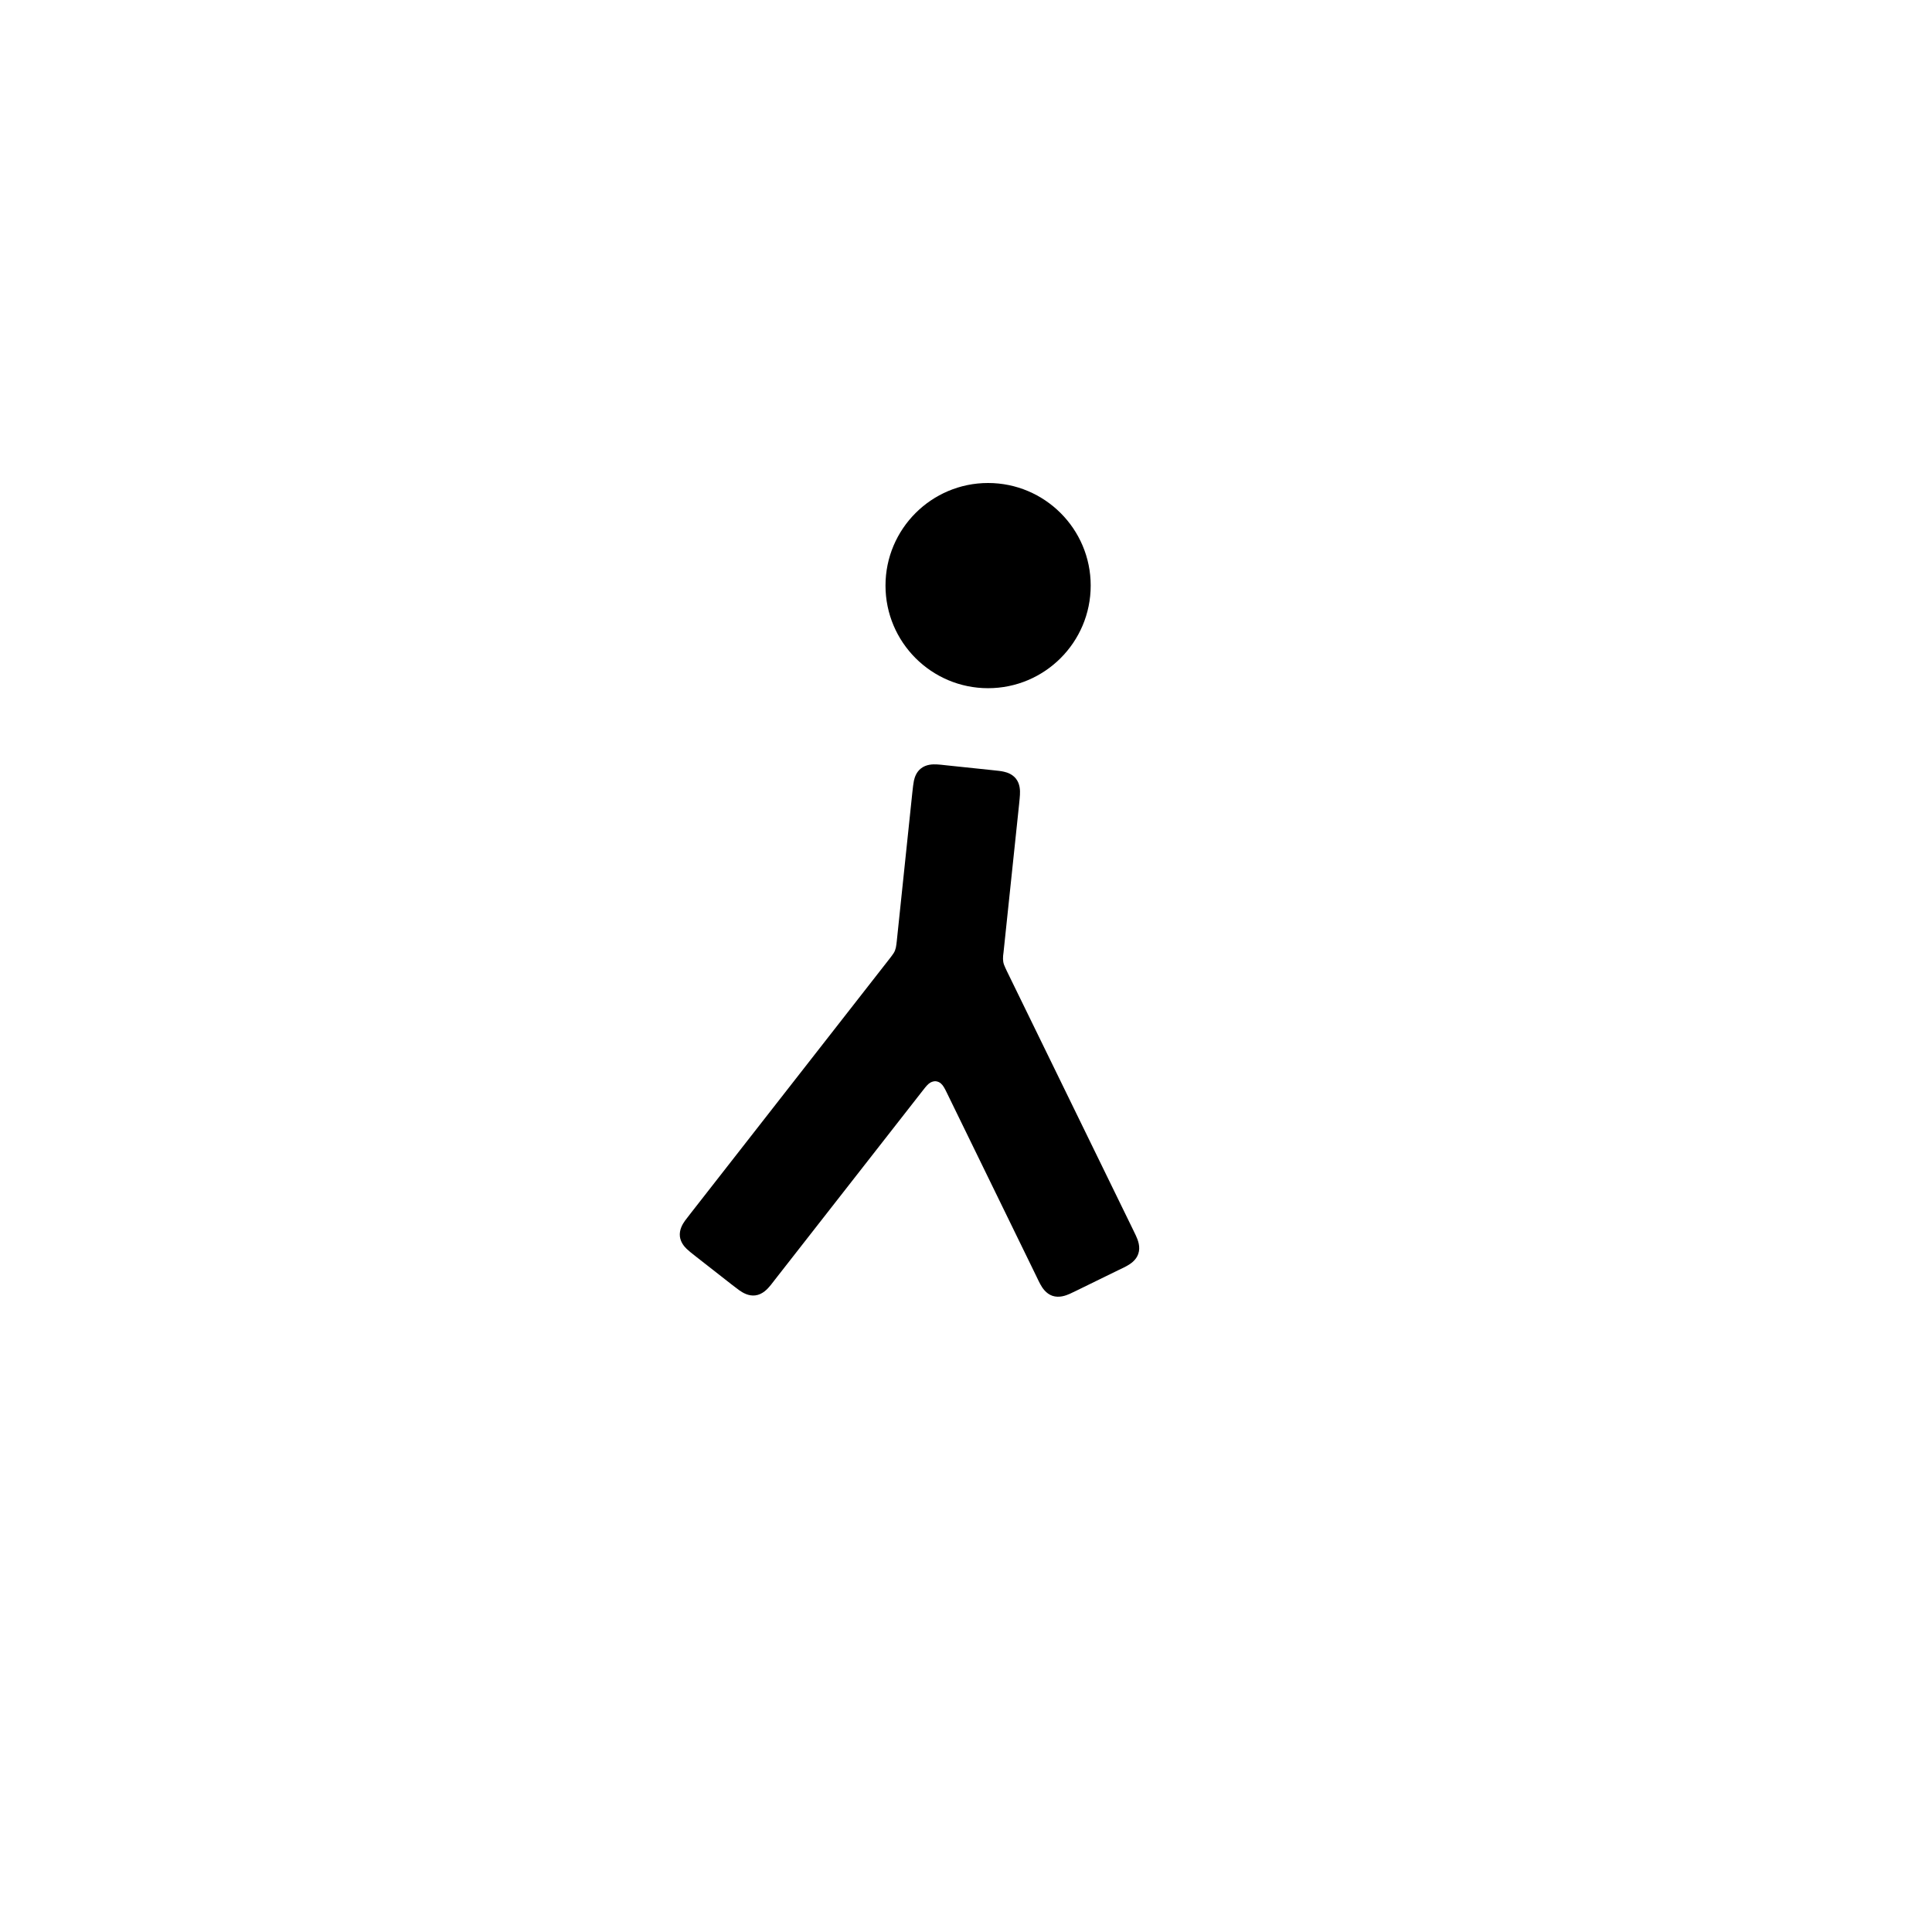
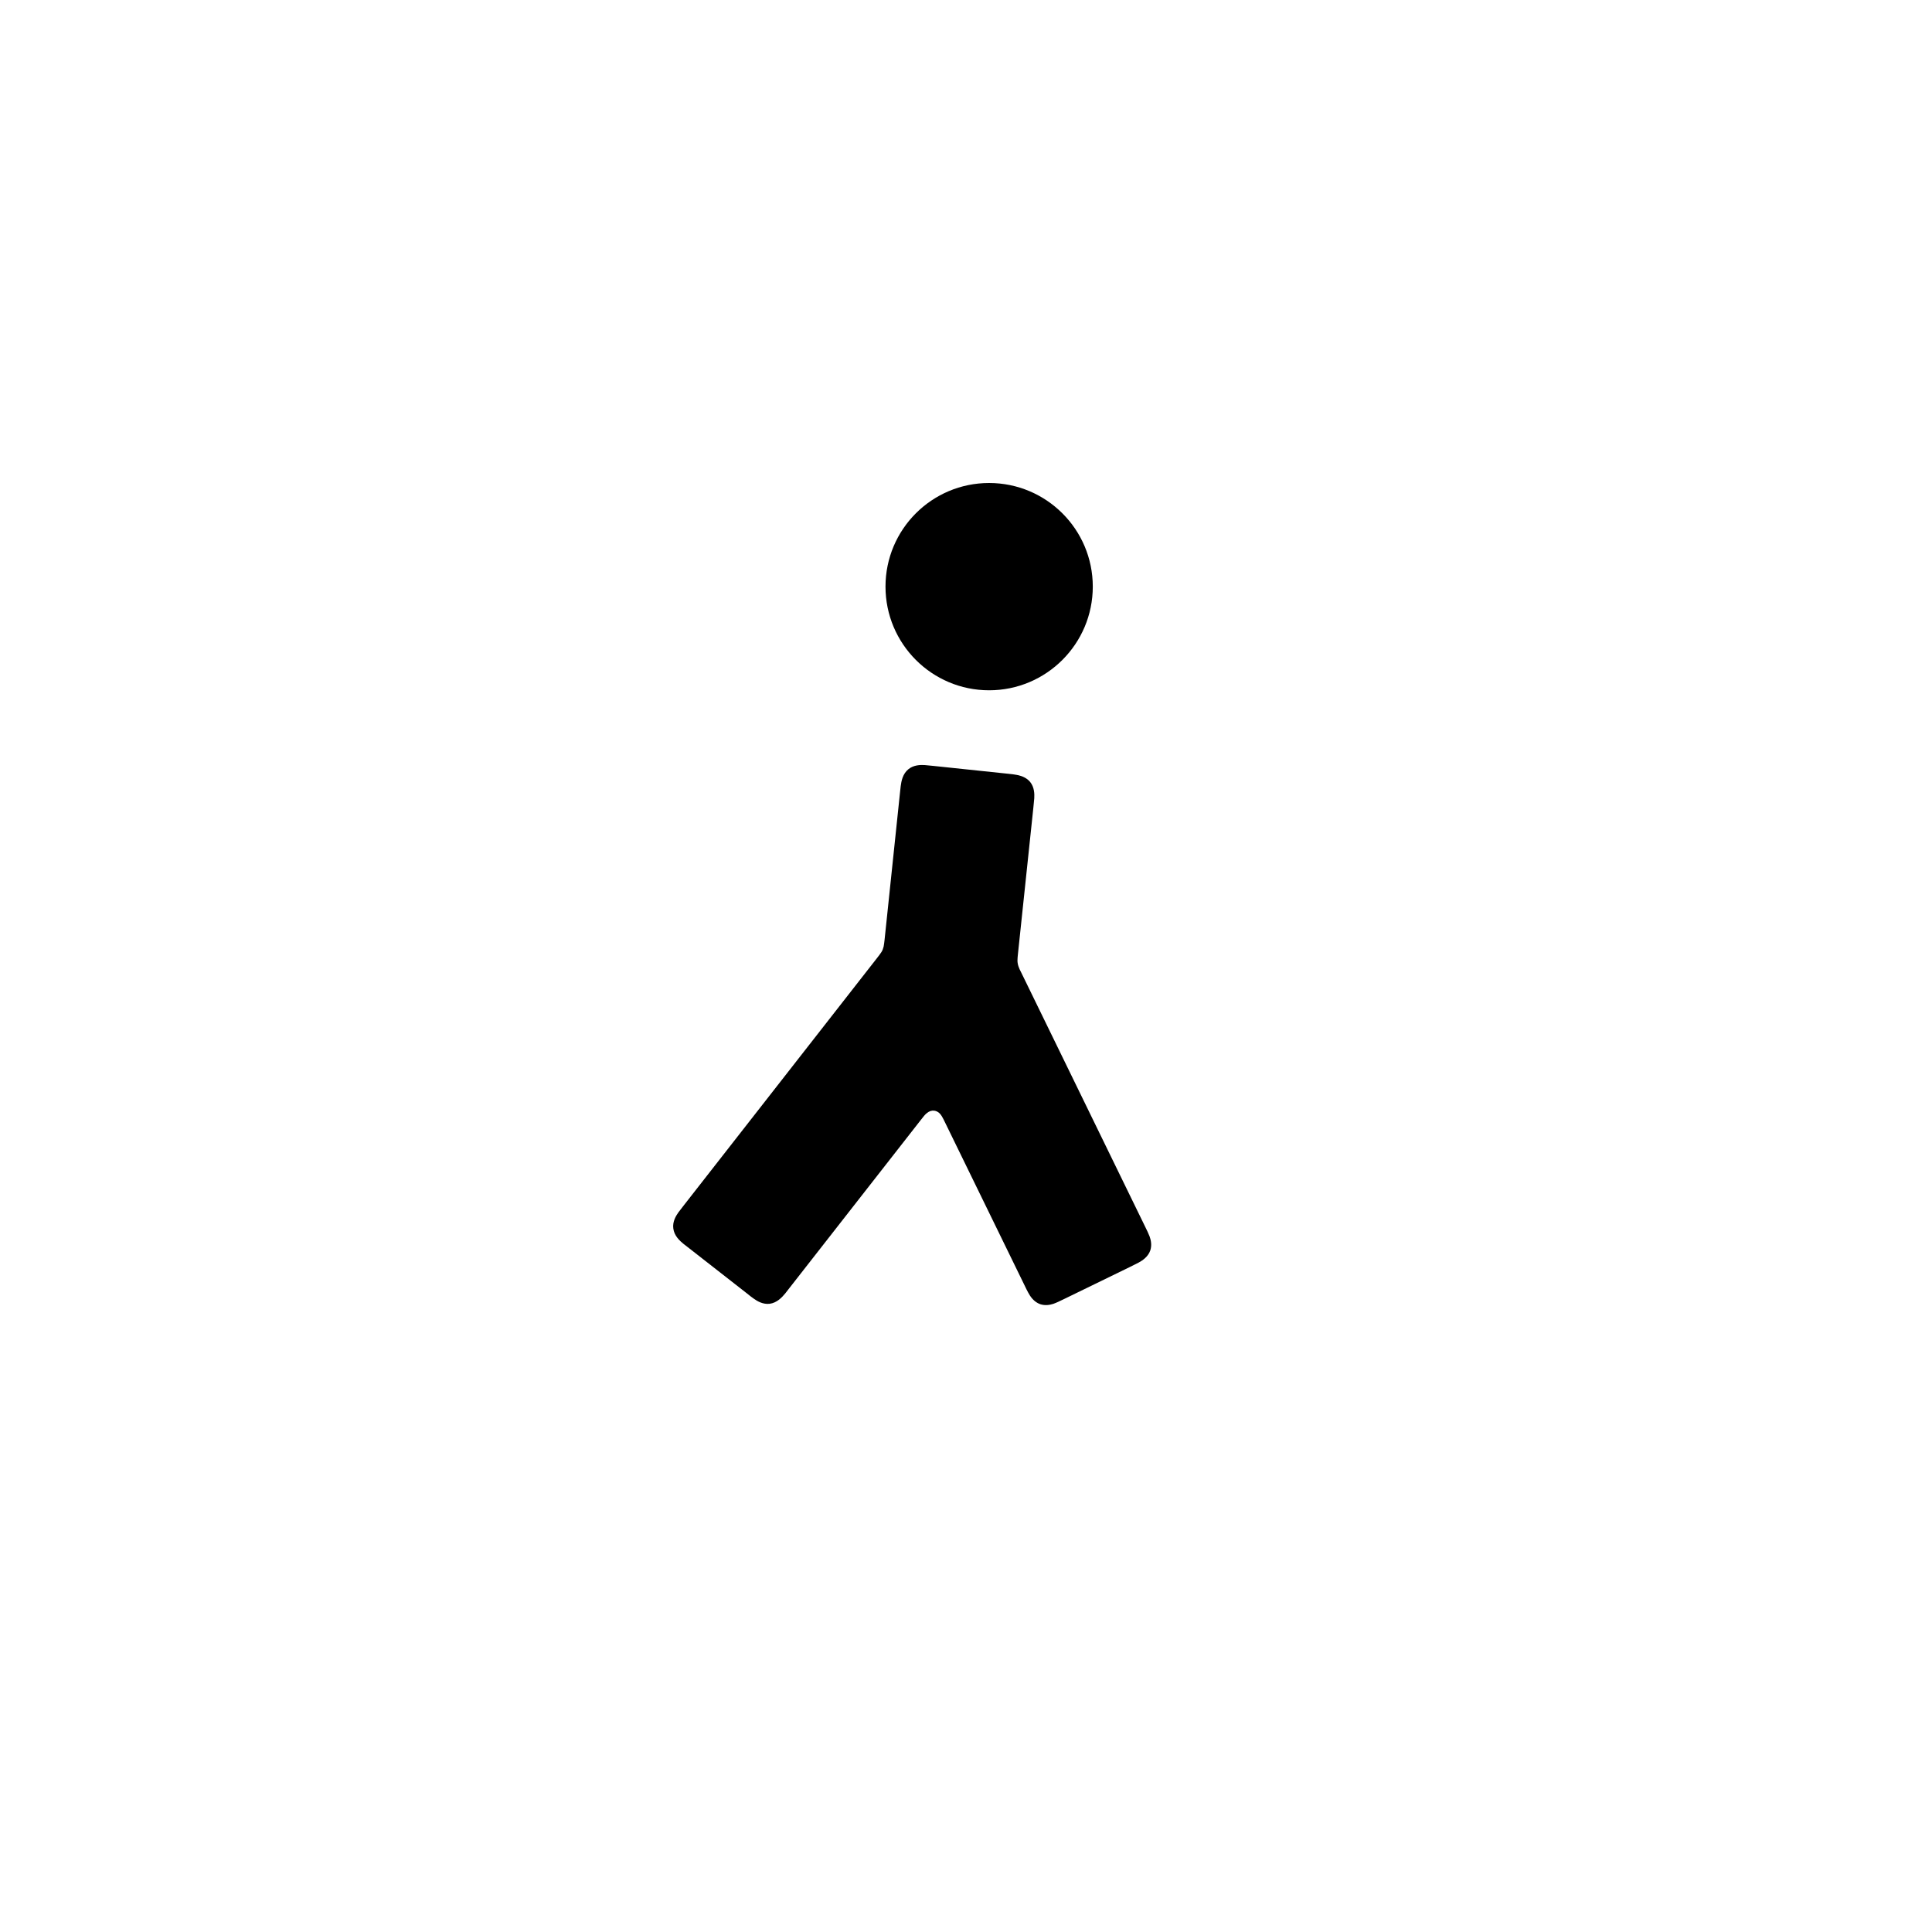
<svg xmlns="http://www.w3.org/2000/svg" viewBox="0 0 24 24" width="24" height="24">
-   <path fill-rule="evenodd" d="M11 7.274C11 6.571 11.571 6 12.274 6C12.978 6 13.549 6.571 13.549 7.274C13.549 7.978 12.978 8.549 12.274 8.549C11.571 8.549 11 7.978 11 7.274ZM12.66 9.987L12.466 11.832C12.463 11.854 12.462 11.864 12.461 11.873C12.459 11.901 12.459 11.924 12.463 11.949C12.467 11.973 12.476 11.996 12.488 12.021C12.491 12.029 12.496 12.038 12.505 12.058L14.07 15.265C14.091 15.308 14.102 15.331 14.11 15.348C14.136 15.404 14.17 15.49 14.14 15.576C14.113 15.656 14.043 15.701 13.996 15.727C13.973 15.74 13.942 15.755 13.893 15.778L13.384 16.027C13.339 16.049 13.31 16.063 13.288 16.073C13.238 16.095 13.156 16.125 13.073 16.097C12.993 16.069 12.948 15.999 12.923 15.953C12.91 15.929 12.895 15.899 12.872 15.85L11.764 13.579C11.736 13.521 11.717 13.484 11.688 13.459C11.672 13.445 11.651 13.435 11.627 13.432C11.605 13.43 11.582 13.435 11.558 13.448C11.525 13.467 11.499 13.501 11.463 13.547L9.63 15.892C9.601 15.93 9.586 15.95 9.574 15.964C9.535 16.012 9.473 16.081 9.382 16.092C9.298 16.102 9.227 16.059 9.183 16.028C9.162 16.013 9.135 15.992 9.092 15.959L8.646 15.61C8.591 15.567 8.557 15.54 8.53 15.514C8.496 15.481 8.455 15.43 8.446 15.361C8.436 15.277 8.479 15.206 8.51 15.163C8.526 15.141 8.547 15.114 8.58 15.072L11.054 11.905C11.068 11.887 11.074 11.879 11.079 11.872C11.096 11.85 11.109 11.83 11.118 11.807C11.127 11.784 11.132 11.761 11.135 11.733C11.136 11.724 11.137 11.715 11.14 11.692L11.333 9.848C11.341 9.774 11.346 9.733 11.353 9.698C11.363 9.653 11.384 9.591 11.439 9.547C11.505 9.494 11.588 9.493 11.641 9.496C11.667 9.497 11.701 9.501 11.755 9.507L12.318 9.566C12.395 9.574 12.437 9.578 12.473 9.587C12.519 9.597 12.577 9.62 12.619 9.671C12.672 9.737 12.673 9.82 12.67 9.873C12.669 9.9 12.665 9.934 12.66 9.987Z" />
+   <path fill-rule="evenodd" d="M11 7.287C11 6.576 11.576 6 12.287 6C12.998 6 13.575 6.576 13.575 7.287C13.575 7.998 12.998 8.575 12.287 8.575C11.576 8.575 11 7.998 11 7.287ZM12.837 10.031L12.645 11.853C12.643 11.876 12.642 11.886 12.641 11.895C12.639 11.922 12.638 11.946 12.643 11.97C12.647 11.995 12.656 12.017 12.667 12.043C12.671 12.05 12.675 12.059 12.685 12.079L14.218 15.223C14.249 15.286 14.268 15.325 14.281 15.36C14.297 15.405 14.311 15.468 14.289 15.534C14.261 15.614 14.191 15.659 14.145 15.684C14.121 15.697 14.091 15.712 14.042 15.736L13.233 16.13C13.163 16.164 13.122 16.184 13.084 16.197C13.04 16.211 12.982 16.221 12.922 16.201C12.842 16.173 12.797 16.103 12.772 16.056C12.759 16.033 12.744 16.002 12.721 15.954L11.74 13.944C11.711 13.884 11.691 13.842 11.656 13.817C11.641 13.807 11.623 13.799 11.603 13.797C11.577 13.794 11.545 13.801 11.513 13.828C11.49 13.846 11.471 13.871 11.439 13.912L9.81 15.996C9.781 16.034 9.765 16.054 9.754 16.068C9.714 16.116 9.652 16.184 9.561 16.196C9.477 16.206 9.406 16.163 9.363 16.132C9.341 16.117 9.314 16.096 9.272 16.062L8.563 15.508C8.525 15.479 8.505 15.464 8.491 15.452C8.443 15.413 8.375 15.351 8.364 15.26C8.353 15.176 8.396 15.105 8.427 15.061C8.443 15.04 8.464 15.013 8.497 14.97L10.902 11.892C10.916 11.874 10.922 11.866 10.927 11.859C10.944 11.837 10.957 11.817 10.966 11.794C10.975 11.771 10.98 11.748 10.983 11.72C10.984 11.711 10.985 11.701 10.988 11.679L11.179 9.856C11.184 9.809 11.187 9.784 11.189 9.765C11.197 9.704 11.213 9.613 11.285 9.555C11.35 9.502 11.434 9.501 11.487 9.504C11.513 9.506 11.547 9.509 11.601 9.515L12.496 9.609C12.573 9.617 12.614 9.622 12.65 9.63C12.696 9.641 12.755 9.663 12.797 9.714C12.85 9.78 12.851 9.863 12.848 9.916C12.846 9.943 12.843 9.977 12.837 10.031Z" />
</svg>
